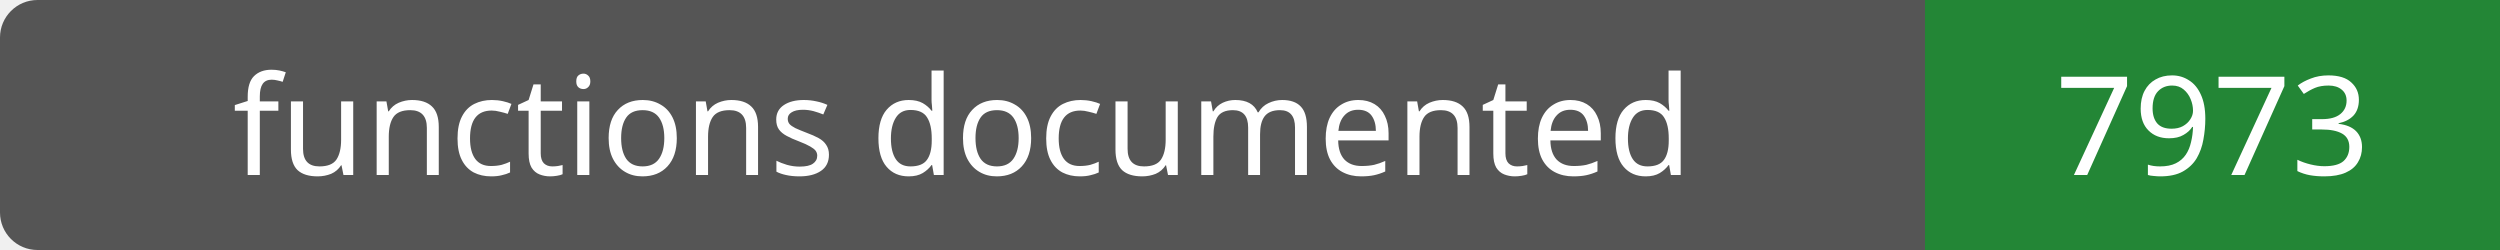
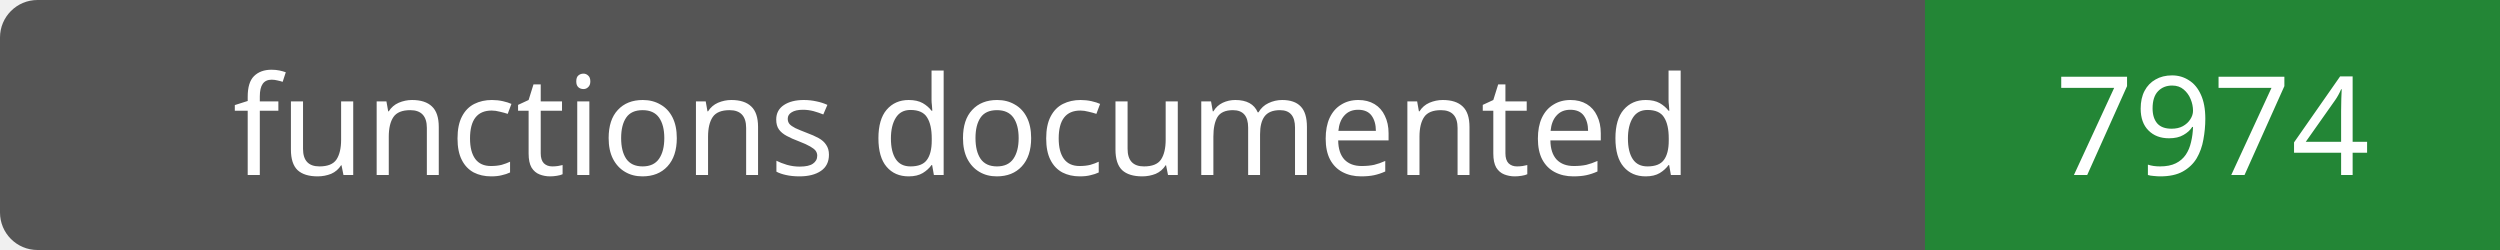
- <svg xmlns="http://www.w3.org/2000/svg" width="200" height="20" role="img" aria-label="functions documented: 7973">
+ <svg xmlns="http://www.w3.org/2000/svg" width="200" height="20" role="img" aria-label="functions documented: 7974">
  <rect width="200" height="20" rx="3" fill="#555" />
  <path fill="#238636" d="M154 0h46v20H154z" />
  <g fill="#fff" text-anchor="middle" font-family="Verdana,sans-serif" font-size="11">
    <text x="77.0" y="14">functions documented</text>
-     <text x="177.0" y="14">7973</text>
+     <text x="177.0" y="14">7974</text>
  </g>
</svg>
